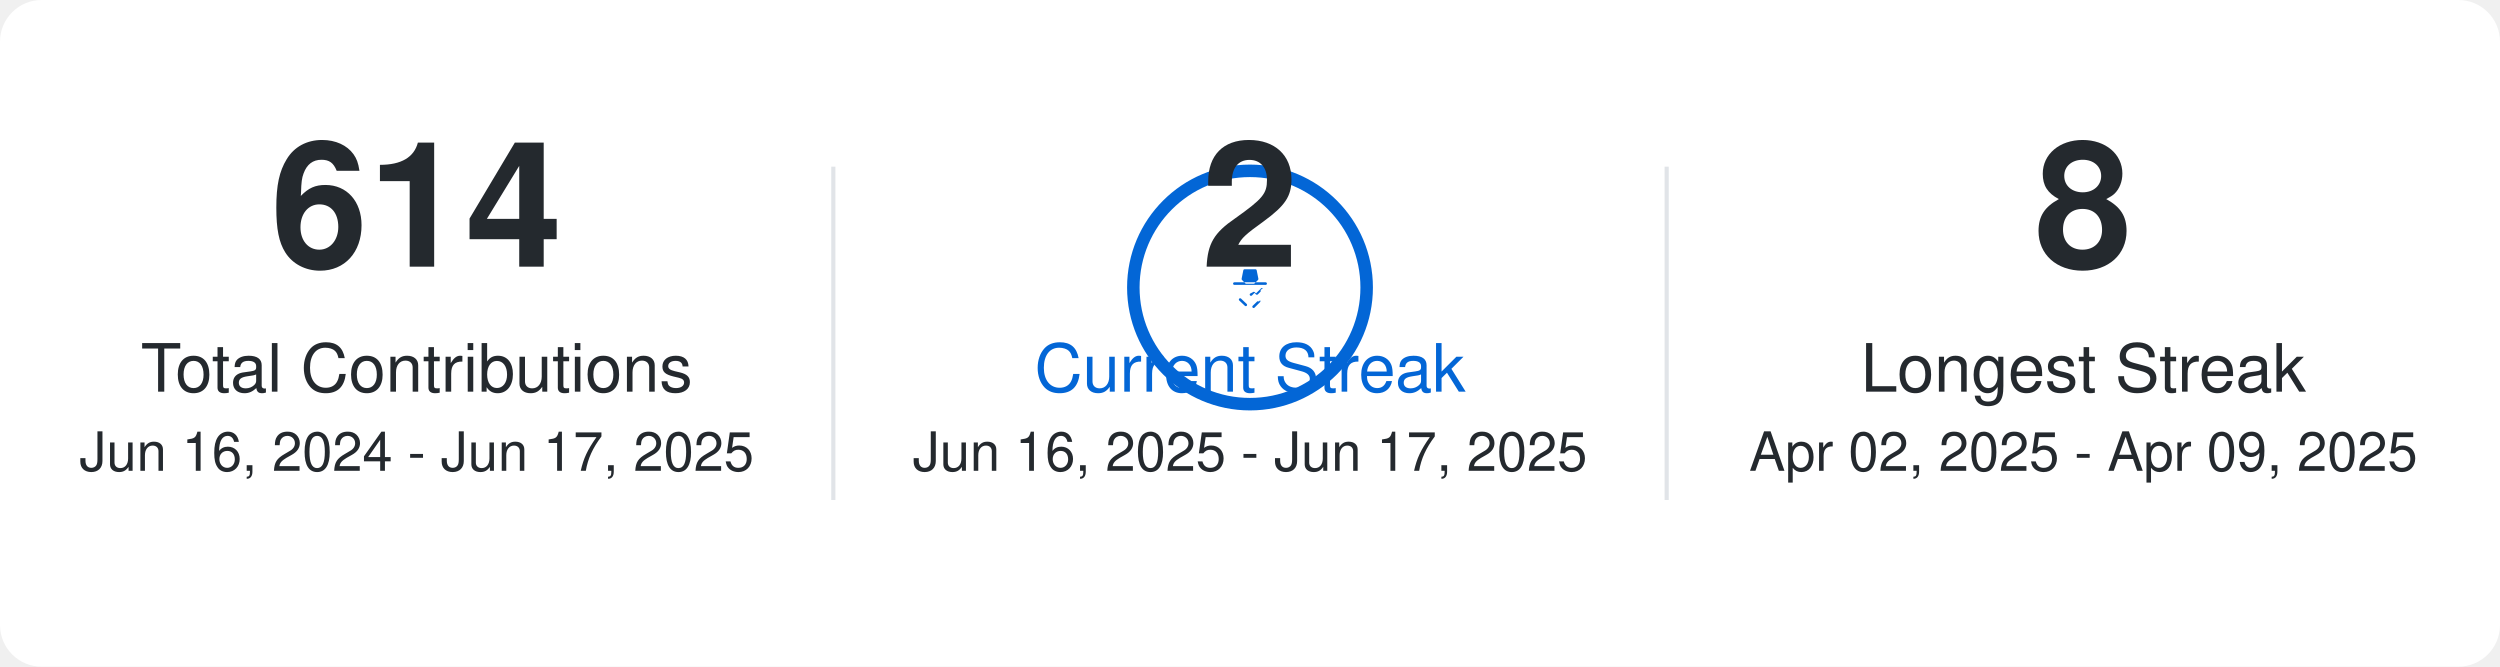
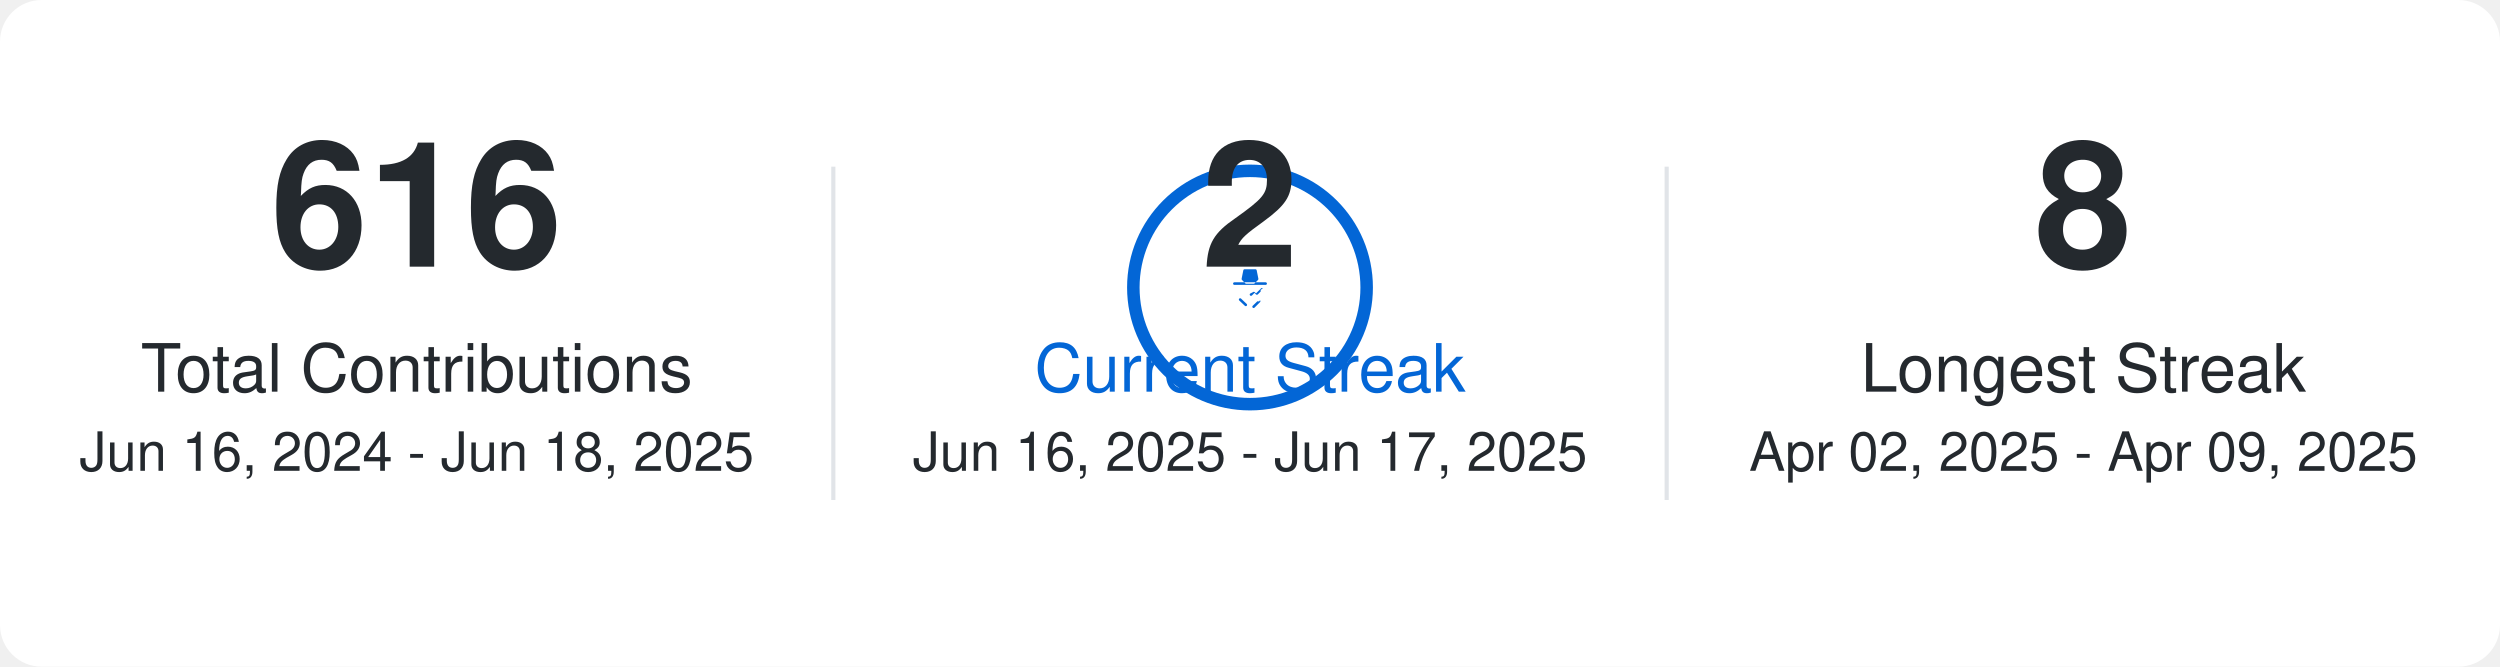
<svg xmlns="http://www.w3.org/2000/svg" width="600" height="160">
  <rect x="0" y="0" width="600" height="160" fill="#FFFFFF" rx="10" />
  <style>text { font-family: -apple-system,BlinkMacSystemFont,Segoe UI,Helvetica,Arial,sans-serif,Apple Color Emoji,Segoe UI Emoji; fill: #24292e; text-anchor: middle; }.main-number { font-size: 42px; font-weight: bold; }.label-text { font-size: 16px; }.date-range { font-size: 13px; fill: #24292e; }.primary-color-text { fill: #0366d6; }</style>
-   <text x="100.0" y="64.0" class="main-number">614</text>
+   <text x="100.0" y="64.0" class="main-number">616</text>
  <text x="100.0" y="94.0" class="label-text">Total Contributions</text>
-   <text x="100.0" y="113.0" class="date-range">Jun 16, 2024 - Jun 17, 2025</text>
+   <text x="100.0" y="113.0" class="date-range">Jun 16, 2024 - Jun 18, 2025</text>
  <circle cx="300.0" cy="69.0" r="28" stroke="#0366d6" stroke-width="3" fill="none" />
  <path d="M5.426 1.424A.5.5 0 016 1h4a.5.5 0 01.574.424l.64 3.202a.5.5 0 01-.15.485l-1.297 1.296a.5.5 0 01-.328.146h-2.92a.5.5 0 01-.328-.146L4.936 5.111a.5.5 0 01-.15-.485l.64-3.202zM12.923 8.358a.5.5 0 00-.707 0L10.3 10.273l-.478-.478a.5.5 0 00-.707 0L8.03 10.358a.5.5 0 00.707.707l.99-.99.57.57a.5.5 0 00.707 0l.99-.99a.5.5 0 000-.707zM14 6H2a.5.5 0 000 1h12a.5.5 0 000-1zm-2.586 7.414a.5.5 0 00-.707 0L9.03 15.03a.5.5 0 00.707.707l2.122-2.121a.5.5 0 000-.707zM3.864 12.273a.5.5 0 000 .707L6.03 15.03a.5.5 0 00.707-.707L4.571 12.273a.5.5 0 00-.707 0z" fill="#0366d6" transform="translate(295.0 64.0) scale(0.625)" />
  <text x="300.0" y="64.0" class="main-number">2</text>
  <text x="300.0" y="94.0" class="label-text primary-color-text">Current Streak</text>
  <text x="300.0" y="113.0" class="date-range">Jun 16, 2025 - Jun 17, 2025</text>
  <text x="500.0" y="64.0" class="main-number">8</text>
  <text x="500.0" y="94.0" class="label-text">Longest Streak</text>
  <text x="500.0" y="113.0" class="date-range">Apr 02, 2025 - Apr 09, 2025</text>
  <line x1="200.0" y1="40.0" x2="200.0" y2="120.0" stroke="#e1e4e8" stroke-width="1" />
  <line x1="400.0" y1="40.0" x2="400.0" y2="120.0" stroke="#e1e4e8" stroke-width="1" />
</svg>
